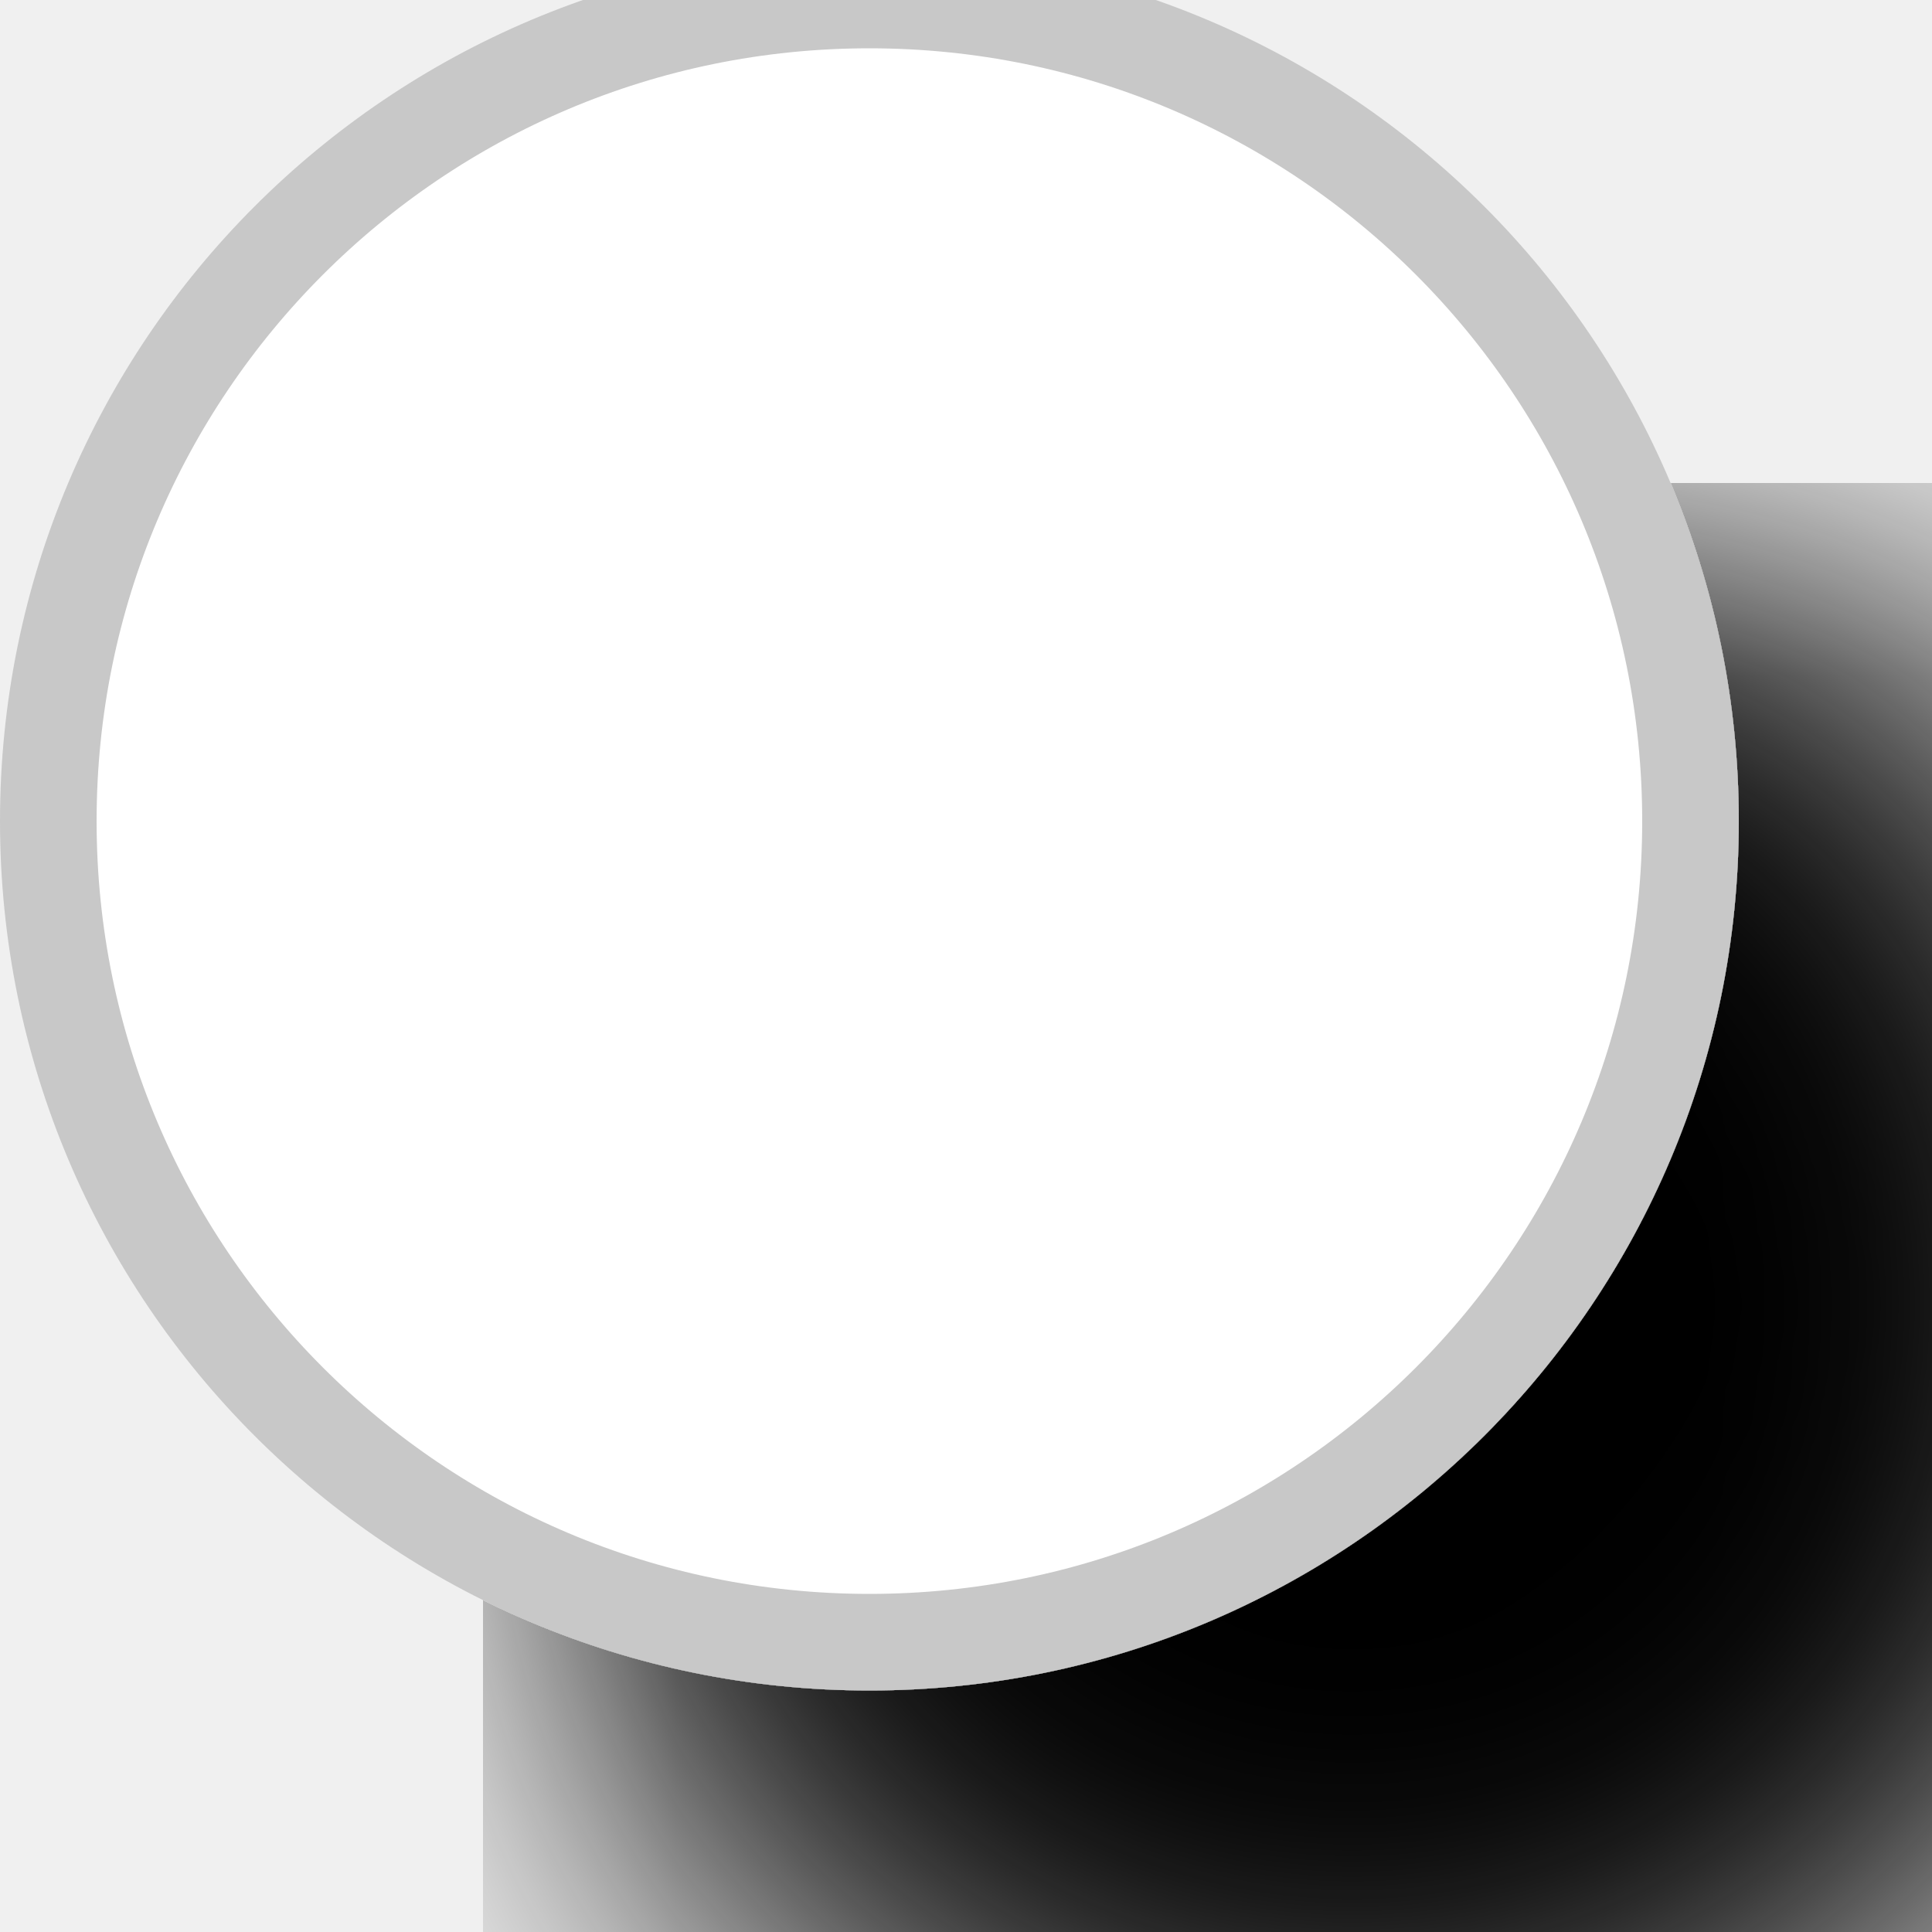
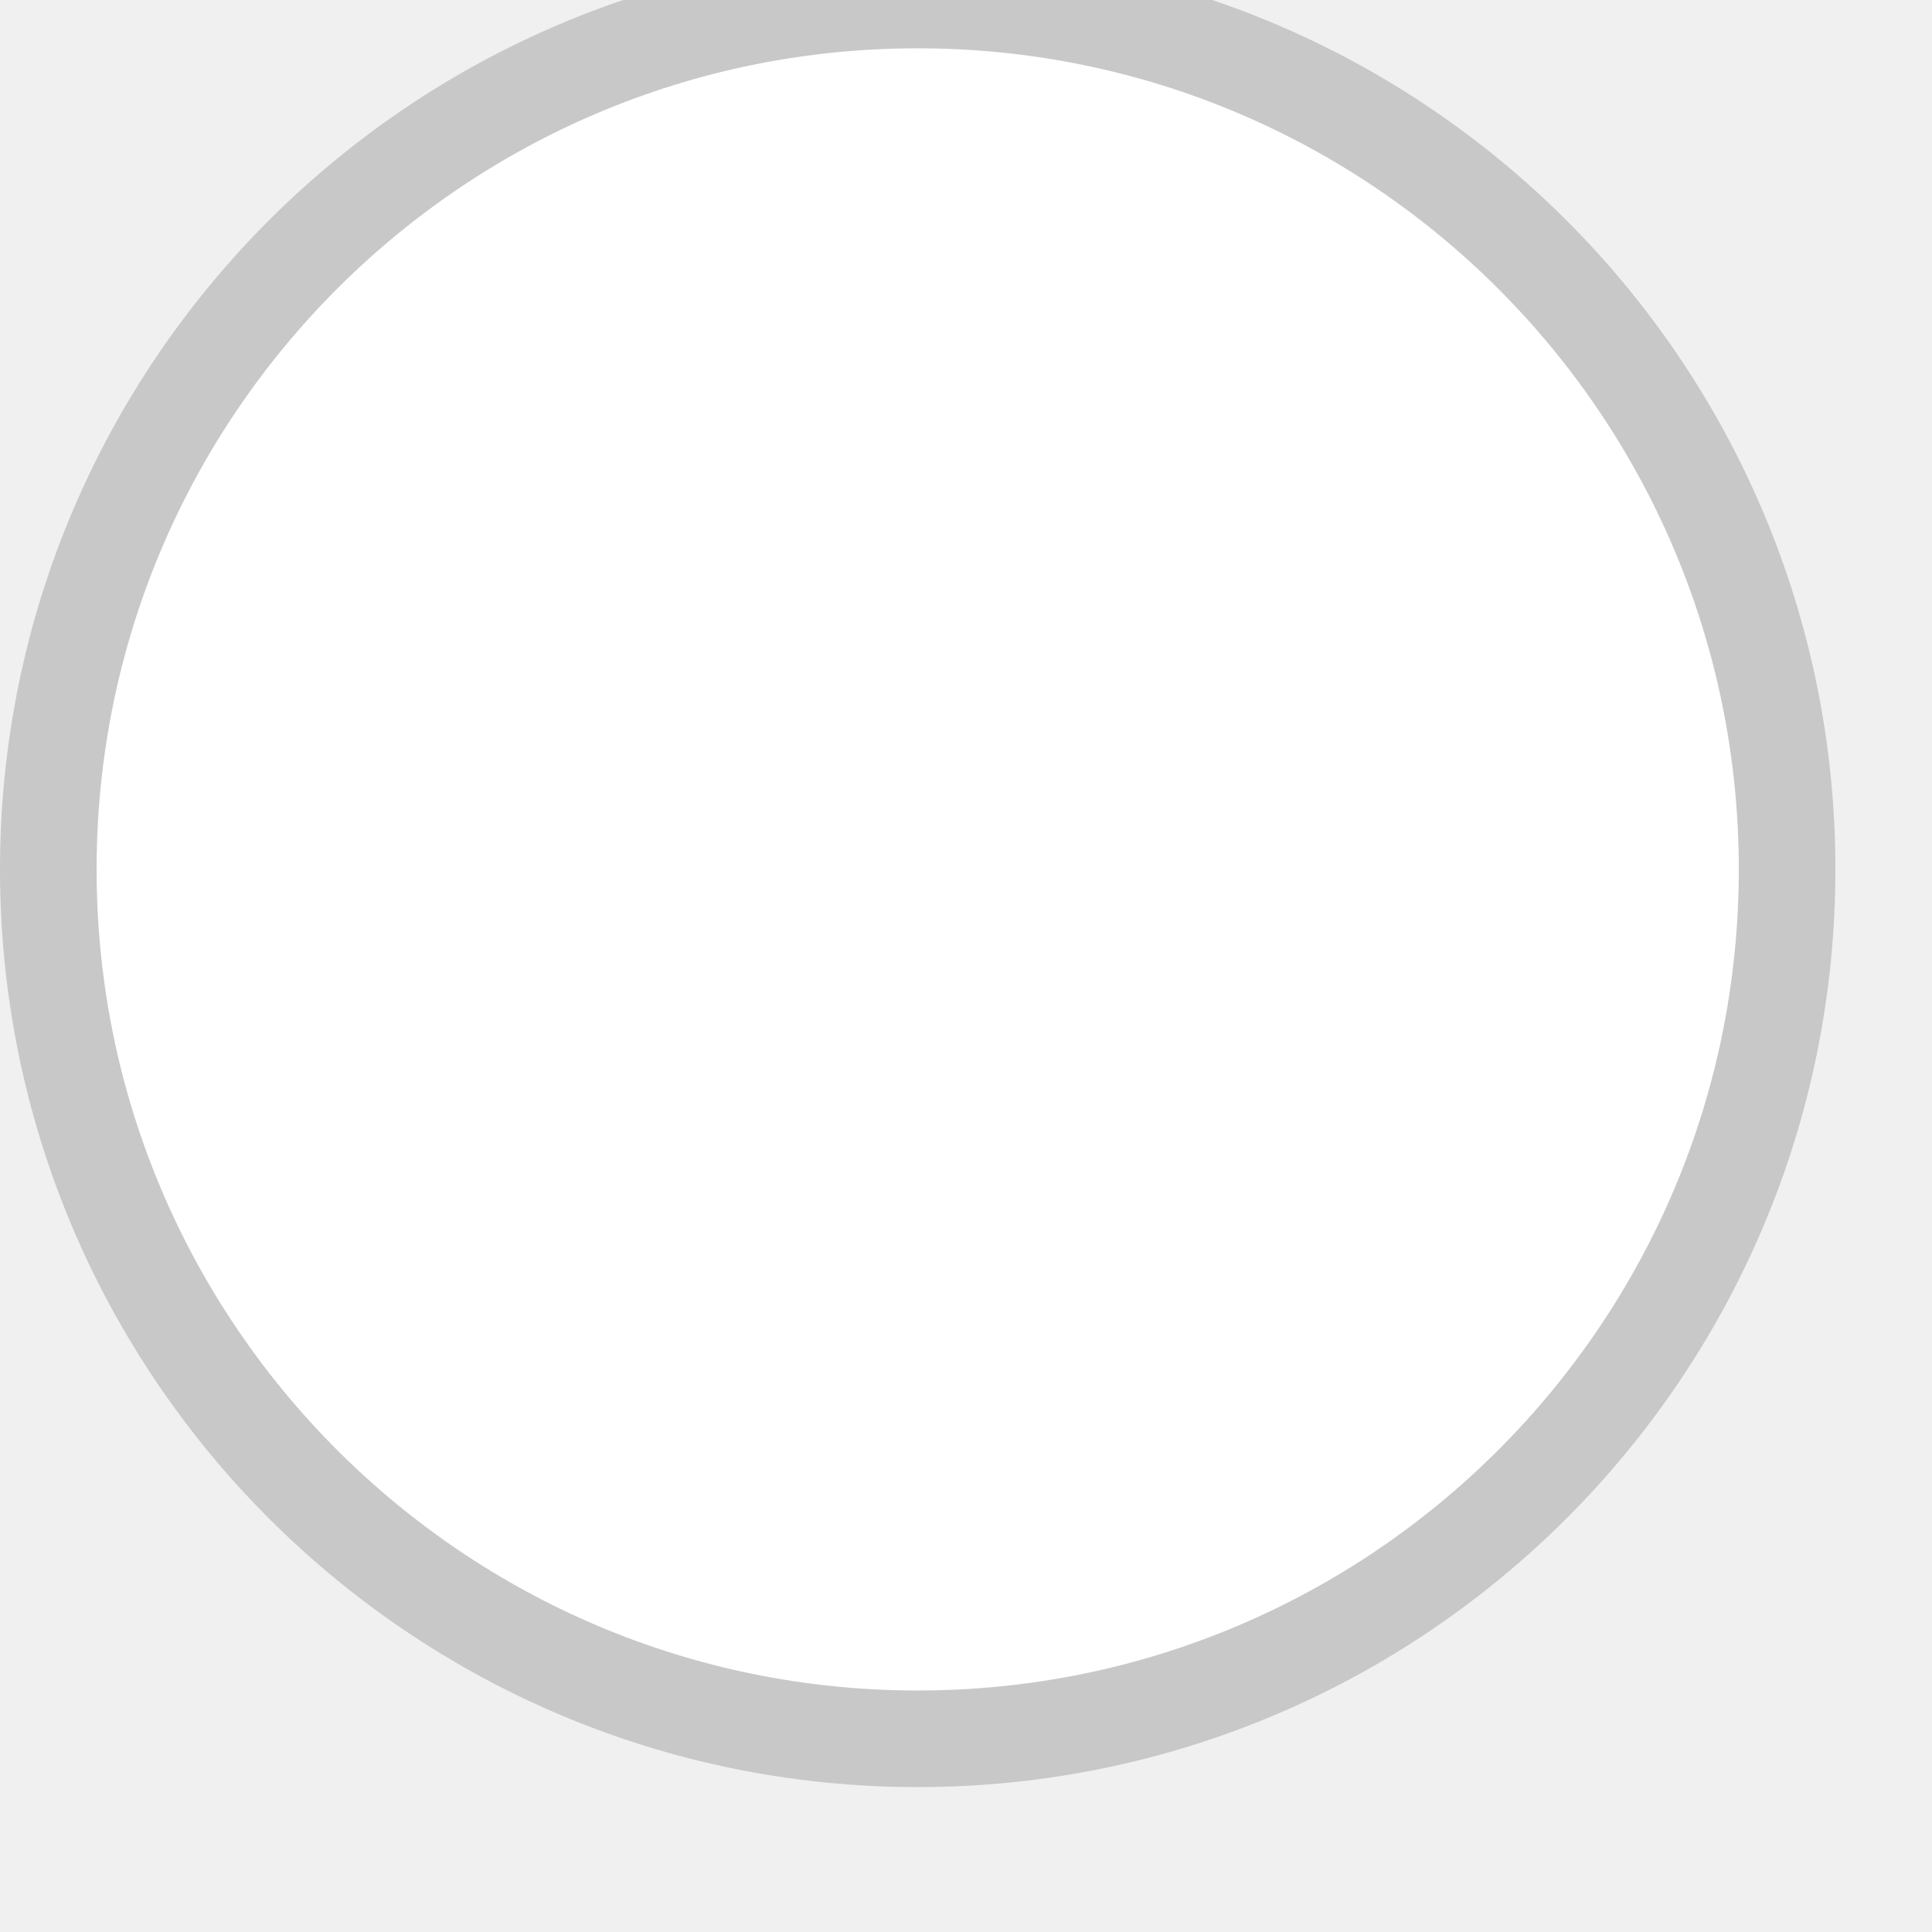
<svg xmlns="http://www.w3.org/2000/svg" width="20" height="20">
-   <circle cx="9" cy="8.5" r="8.5" style="fill:white;stroke:rgb(200,200,200);stroke-width:1px;filter:drop-shadow(5px 5px 10px black)" />
+   <circle cx="9.5" cy="9" r="9" style="fill:white;stroke:rgb(200,200,200);stroke-width:1px" />
</svg>
